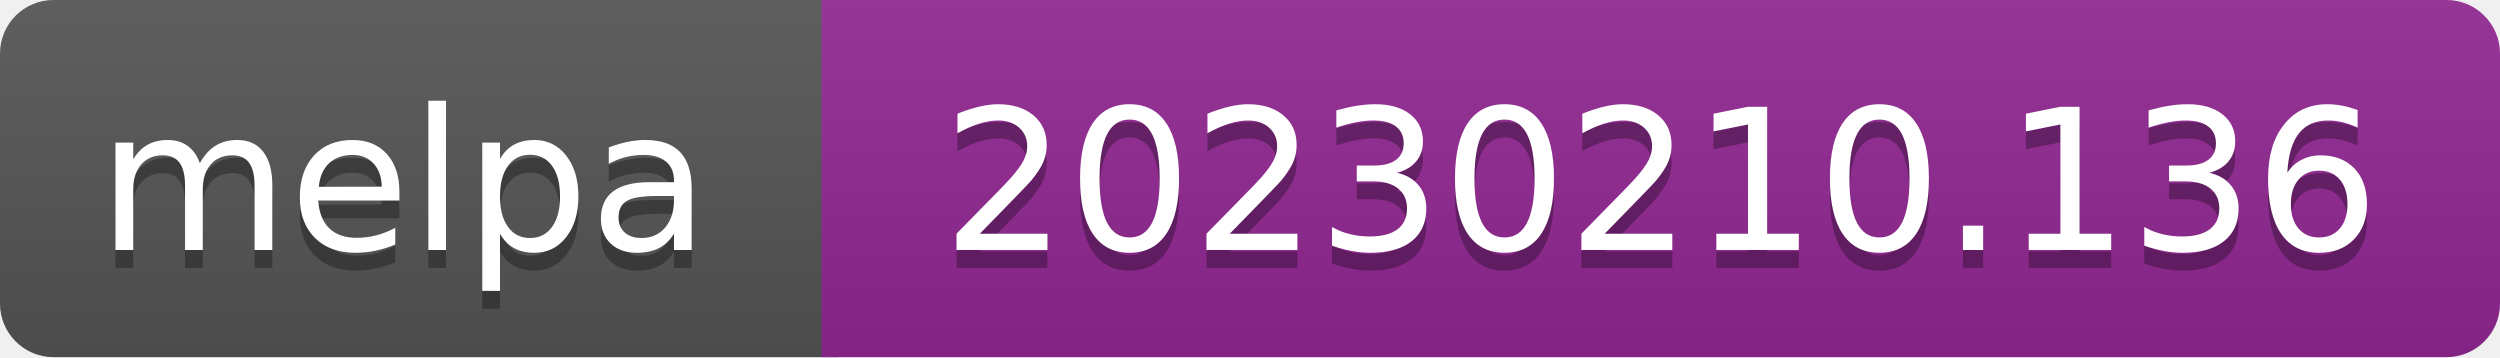
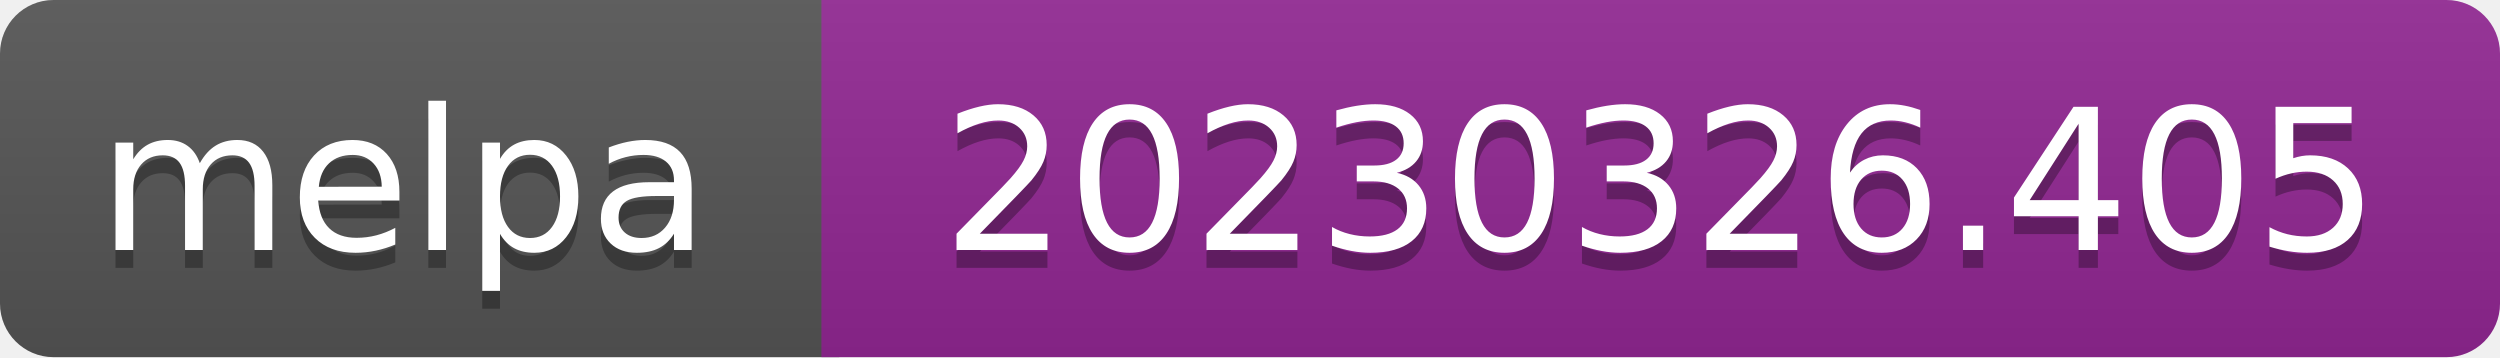
- <svg xmlns="http://www.w3.org/2000/svg" width="140" height="20" role="img" aria-label="melpa: 20230210.136">
+ <svg xmlns="http://www.w3.org/2000/svg" width="140" height="20" role="img" aria-label="melpa: 20230326.405">
  <linearGradient id="s" x2="0" y2="100%">
    <stop offset="0" stop-color="#bbb" stop-opacity=".1" />
    <stop offset="1" stop-opacity=".1" />
  </linearGradient>
  <clipPath id="r">
    <rect width="140" height="20" rx="3" fill="#fff" />
  </clipPath>
  <g clip-path="url(#r)">
    <rect width="47" height="20" fill="#555" />
    <rect x="46" width="140" height="20" fill="#922793" />
    <rect width="140" height="20" fill="url(#s)" />
  </g>
  <g fill="#fff" text-anchor="middle" font-family="Verdana,Geneva,DejaVu Sans,sans-serif" font-size="110" text-rendering="geometricPrecision">
    <text aria-hidden="true" x="226" y="150" fill="#010101" fill-opacity=".3" transform="scale(.1)" textLength="343">melpa</text>
    <text x="226" y="140" transform="scale(.1)" fill="#fff" textLength="343">melpa</text>
-     <text aria-hidden="true" x="930" y="150" fill="#010101" fill-opacity=".3" transform="scale(.1)" textLength="805">20230210.136</text>
-     <text x="930" y="140" transform="scale(.1)" fill="#fff" textLength="805">20230210.136</text>
+     <text aria-hidden="true" x="930" y="150" fill="#010101" fill-opacity=".3" transform="scale(.1)" textLength="805">20230326.405</text>
+     <text x="930" y="140" transform="scale(.1)" fill="#fff" textLength="805">20230326.405</text>
  </g>
</svg>
